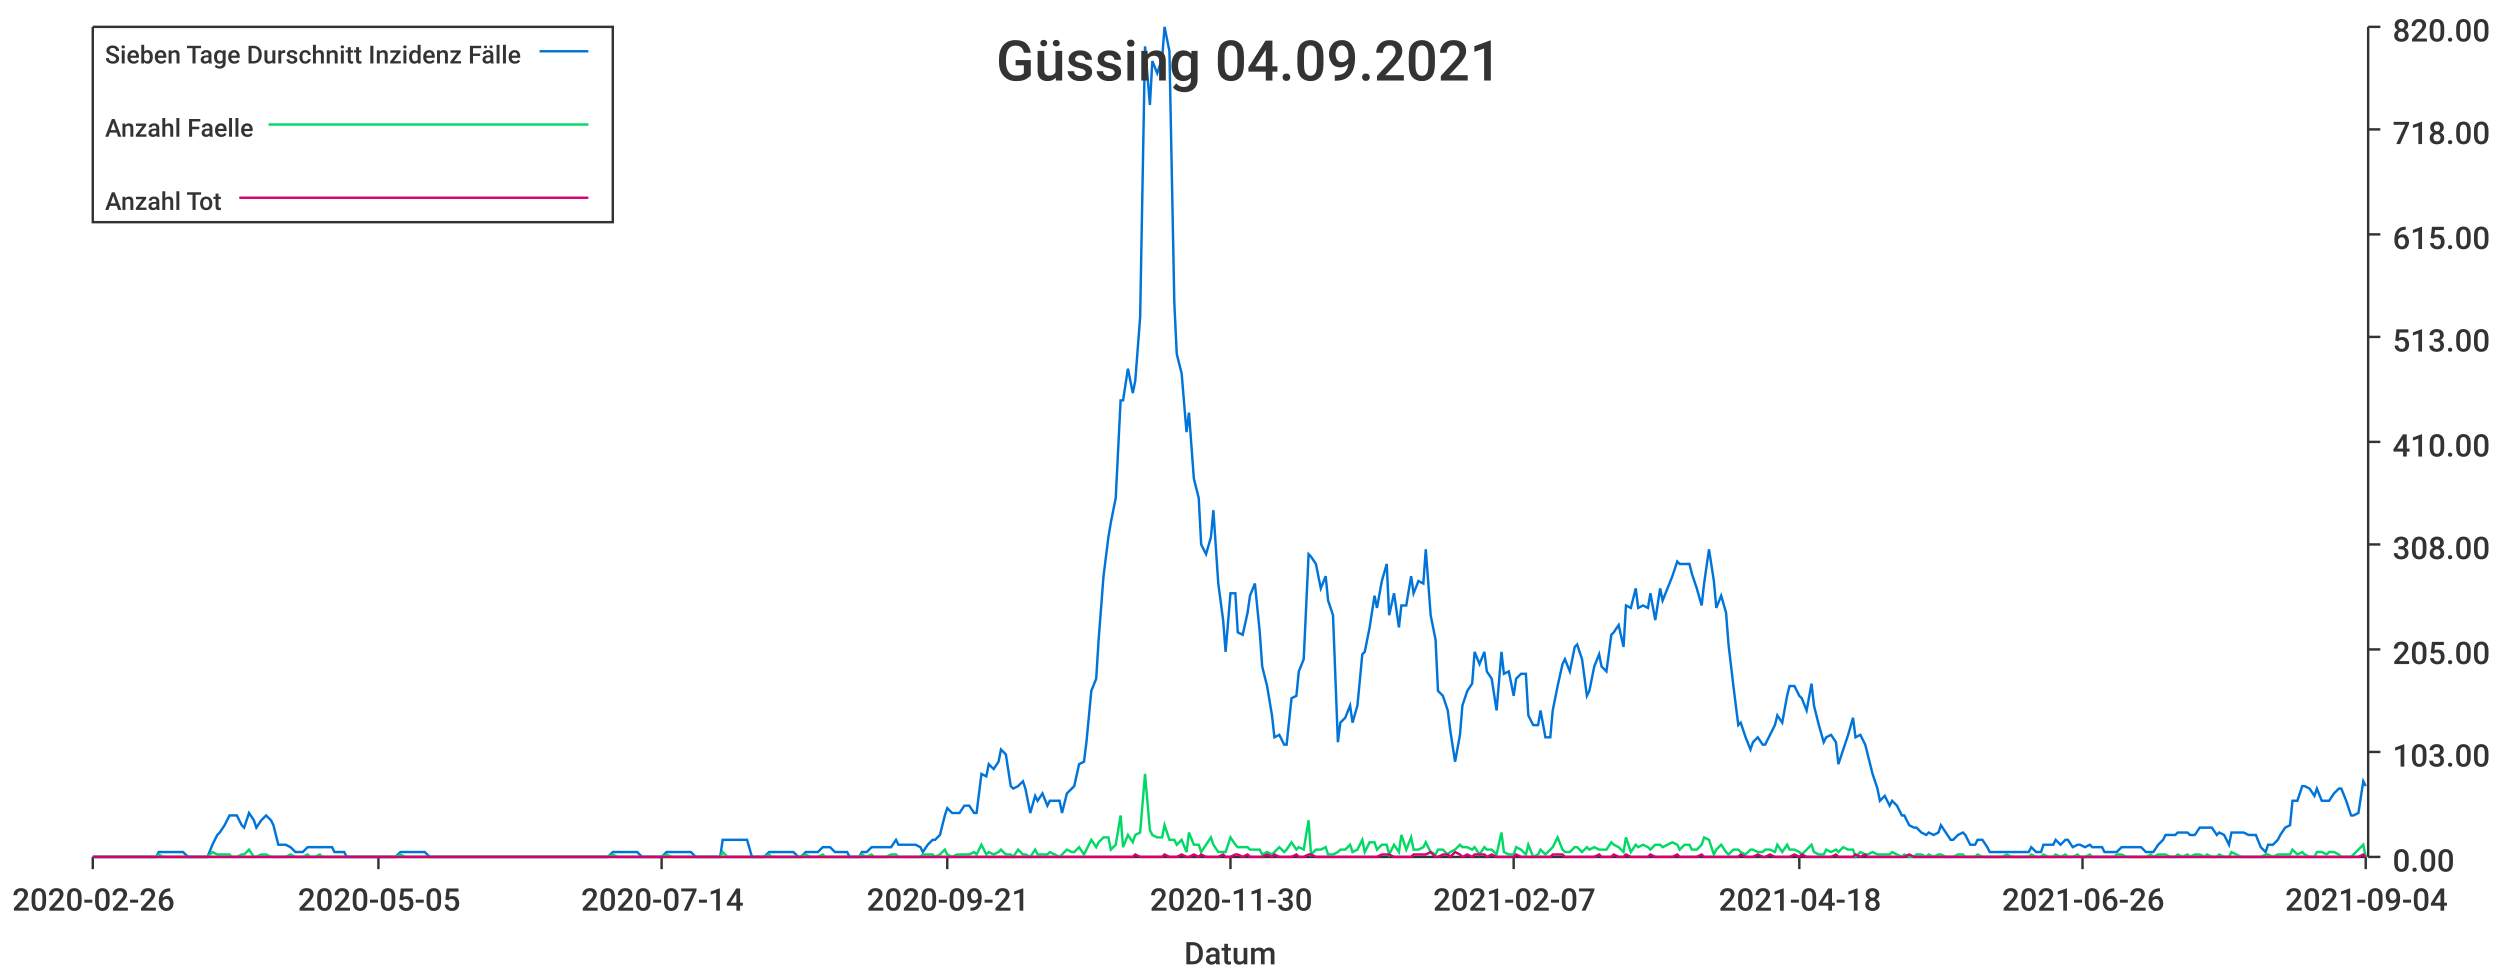
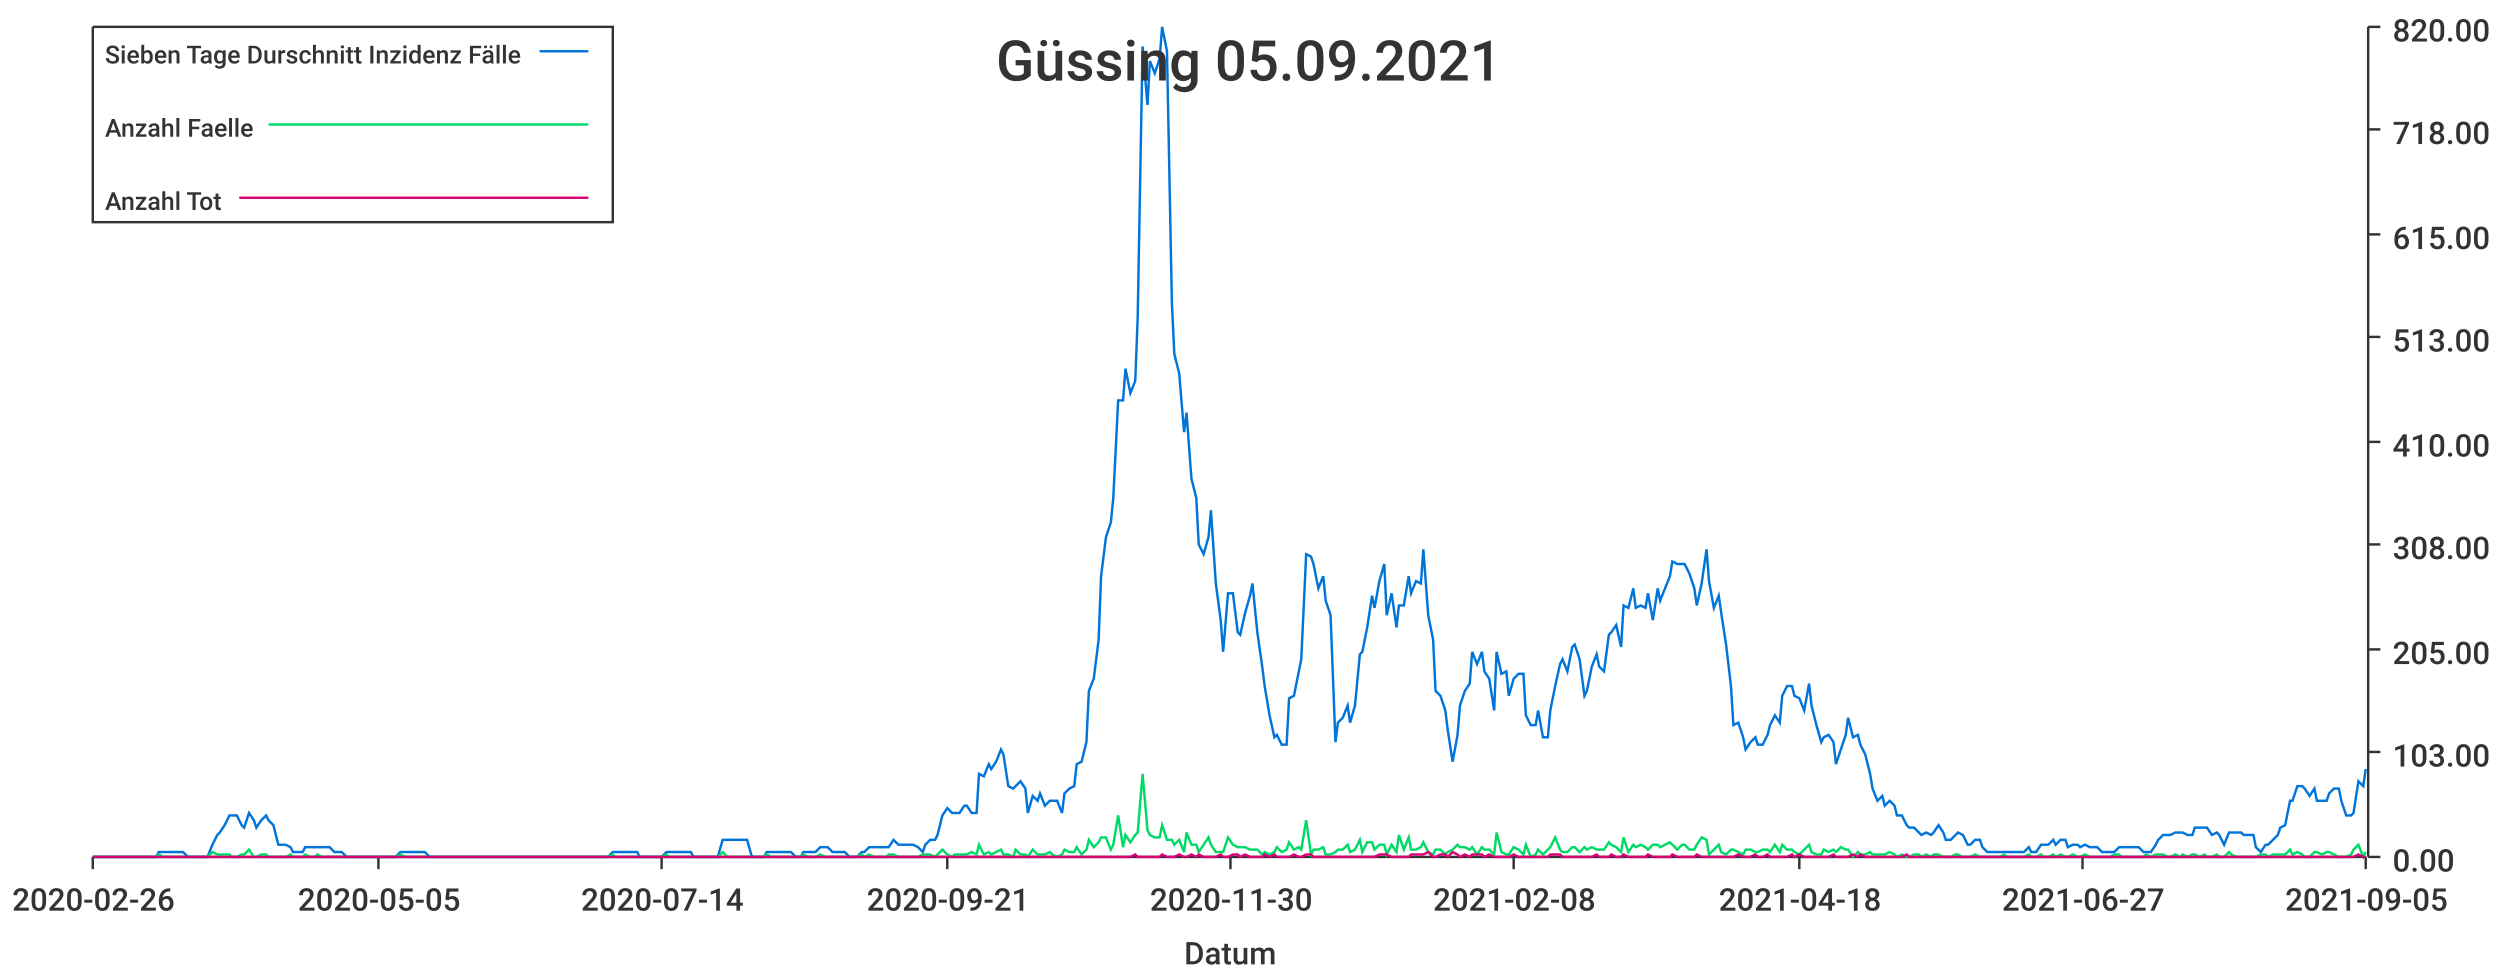
<svg xmlns="http://www.w3.org/2000/svg" width="1024" height="400">\n<path d="M 0 0 L 1024 0 L 1024 400 L 0 400 L 0 0" style="stroke-width:0;stroke:rgba(255,255,255,1.0);fill:rgba(255,255,255,1.0)" />
  <path d="M 38 11 L 969 11 L 969 351 L 38 351 L 38 11" style="stroke-width:0;stroke:rgba(255,255,255,1.0);fill:rgba(255,255,255,1.0)" />
  <path d="M 38 351 L 969 351" style="stroke-width:1;stroke:rgba(51,51,51,1.0);fill:none" />
  <path d="M 38 351 L 38 356" style="stroke-width:1;stroke:rgba(51,51,51,1.0);fill:none" />
  <text x="5" y="373" style="stroke-width:0;stroke:none;fill:rgba(51,51,51,1.0);font-size:12.8px;font-family:'Roboto Medium',sans-serif">2020-02-26</text>
  <path d="M 155 351 L 155 356" style="stroke-width:1;stroke:rgba(51,51,51,1.0);fill:none" />
  <text x="122" y="373" style="stroke-width:0;stroke:none;fill:rgba(51,51,51,1.0);font-size:12.8px;font-family:'Roboto Medium',sans-serif">2020-05-05</text>
  <path d="M 271 351 L 271 356" style="stroke-width:1;stroke:rgba(51,51,51,1.0);fill:none" />
  <text x="238" y="373" style="stroke-width:0;stroke:none;fill:rgba(51,51,51,1.0);font-size:12.8px;font-family:'Roboto Medium',sans-serif">2020-07-14</text>
  <path d="M 388 351 L 388 356" style="stroke-width:1;stroke:rgba(51,51,51,1.0);fill:none" />
  <text x="355" y="373" style="stroke-width:0;stroke:none;fill:rgba(51,51,51,1.0);font-size:12.8px;font-family:'Roboto Medium',sans-serif">2020-09-21</text>
  <path d="M 504 351 L 504 356" style="stroke-width:1;stroke:rgba(51,51,51,1.0);fill:none" />
  <text x="471" y="373" style="stroke-width:0;stroke:none;fill:rgba(51,51,51,1.0);font-size:12.8px;font-family:'Roboto Medium',sans-serif">2020-11-30</text>
  <path d="M 620 351 L 620 356" style="stroke-width:1;stroke:rgba(51,51,51,1.0);fill:none" />
-   <text x="587" y="373" style="stroke-width:0;stroke:none;fill:rgba(51,51,51,1.0);font-size:12.8px;font-family:'Roboto Medium',sans-serif">2021-02-07</text>
+   <text x="587" y="373" style="stroke-width:0;stroke:none;fill:rgba(51,51,51,1.0);font-size:12.8px;font-family:'Roboto Medium',sans-serif">2021-02-08</text>
  <path d="M 737 351 L 737 356" style="stroke-width:1;stroke:rgba(51,51,51,1.0);fill:none" />
  <text x="704" y="373" style="stroke-width:0;stroke:none;fill:rgba(51,51,51,1.0);font-size:12.8px;font-family:'Roboto Medium',sans-serif">2021-04-18</text>
  <path d="M 853 351 L 853 356" style="stroke-width:1;stroke:rgba(51,51,51,1.0);fill:none" />
-   <text x="820" y="373" style="stroke-width:0;stroke:none;fill:rgba(51,51,51,1.0);font-size:12.8px;font-family:'Roboto Medium',sans-serif">2021-06-26</text>
+   <text x="820" y="373" style="stroke-width:0;stroke:none;fill:rgba(51,51,51,1.0);font-size:12.8px;font-family:'Roboto Medium',sans-serif">2021-06-27</text>
  <path d="M 969 351 L 969 356" style="stroke-width:1;stroke:rgba(51,51,51,1.0);fill:none" />
-   <text x="936" y="373" style="stroke-width:0;stroke:none;fill:rgba(51,51,51,1.0);font-size:12.8px;font-family:'Roboto Medium',sans-serif">2021-09-04</text>
+   <text x="936" y="373" style="stroke-width:0;stroke:none;fill:rgba(51,51,51,1.0);font-size:12.8px;font-family:'Roboto Medium',sans-serif">2021-09-05</text>
  <text x="485" y="395" style="stroke-width:0;stroke:none;fill:rgba(51,51,51,1.0);font-size:12.8px;font-family:'Roboto Medium',sans-serif">Datum</text>
  <path d="M 970 351 L 970 11" style="stroke-width:1;stroke:rgba(51,51,51,1.0);fill:none" />
  <path d="M 970 351 L 975 351" style="stroke-width:1;stroke:rgba(51,51,51,1.0);fill:none" />
  <text x="980" y="357" style="stroke-width:0;stroke:none;fill:rgba(51,51,51,1.0);font-size:12.8px;font-family:'Roboto Medium',sans-serif">0.00</text>
  <path d="M 970 308 L 975 308" style="stroke-width:1;stroke:rgba(51,51,51,1.0);fill:none" />
  <text x="980" y="314" style="stroke-width:0;stroke:none;fill:rgba(51,51,51,1.0);font-size:12.8px;font-family:'Roboto Medium',sans-serif">103.00</text>
  <path d="M 970 266 L 975 266" style="stroke-width:1;stroke:rgba(51,51,51,1.0);fill:none" />
  <text x="980" y="272" style="stroke-width:0;stroke:none;fill:rgba(51,51,51,1.0);font-size:12.8px;font-family:'Roboto Medium',sans-serif">205.00</text>
  <path d="M 970 223 L 975 223" style="stroke-width:1;stroke:rgba(51,51,51,1.0);fill:none" />
  <text x="980" y="229" style="stroke-width:0;stroke:none;fill:rgba(51,51,51,1.0);font-size:12.8px;font-family:'Roboto Medium',sans-serif">308.00</text>
  <path d="M 970 181 L 975 181" style="stroke-width:1;stroke:rgba(51,51,51,1.0);fill:none" />
  <text x="980" y="187" style="stroke-width:0;stroke:none;fill:rgba(51,51,51,1.0);font-size:12.8px;font-family:'Roboto Medium',sans-serif">410.00</text>
  <path d="M 970 138 L 975 138" style="stroke-width:1;stroke:rgba(51,51,51,1.0);fill:none" />
  <text x="980" y="144" style="stroke-width:0;stroke:none;fill:rgba(51,51,51,1.0);font-size:12.8px;font-family:'Roboto Medium',sans-serif">513.00</text>
  <path d="M 970 96 L 975 96" style="stroke-width:1;stroke:rgba(51,51,51,1.0);fill:none" />
  <text x="980" y="102" style="stroke-width:0;stroke:none;fill:rgba(51,51,51,1.0);font-size:12.8px;font-family:'Roboto Medium',sans-serif">615.00</text>
  <path d="M 970 53 L 975 53" style="stroke-width:1;stroke:rgba(51,51,51,1.0);fill:none" />
  <text x="980" y="59" style="stroke-width:0;stroke:none;fill:rgba(51,51,51,1.0);font-size:12.8px;font-family:'Roboto Medium',sans-serif">718.00</text>
  <path d="M 970 11 L 975 11" style="stroke-width:1;stroke:rgba(51,51,51,1.0);fill:none" />
  <text x="980" y="17" style="stroke-width:0;stroke:none;fill:rgba(51,51,51,1.0);font-size:12.8px;font-family:'Roboto Medium',sans-serif">820.00</text>
-   <path d="M 38 351 L 40 351 L 42 351 L 44 351 L 45 351 L 47 351 L 49 351 L 50 351 L 52 351 L 54 351 L 55 351 L 57 351 L 59 351 L 60 351 L 62 351 L 64 351 L 65 349 L 67 349 L 69 349 L 70 349 L 72 349 L 74 349 L 75 349 L 77 351 L 79 351 L 80 351 L 82 351 L 84 351 L 85 351 L 87 346 L 89 342 L 90 341 L 92 338 L 94 334 L 95 334 L 97 334 L 99 338 L 100 339 L 102 333 L 104 336 L 105 339 L 107 336 L 109 334 L 111 336 L 112 338 L 114 346 L 116 346 L 117 346 L 119 347 L 121 349 L 122 349 L 124 349 L 126 347 L 127 347 L 129 347 L 131 347 L 132 347 L 134 347 L 136 347 L 137 349 L 139 349 L 141 349 L 142 351 L 144 351 L 146 351 L 147 351 L 149 351 L 151 351 L 152 351 L 154 351 L 156 351 L 157 351 L 159 351 L 161 351 L 162 351 L 164 349 L 166 349 L 167 349 L 169 349 L 171 349 L 172 349 L 174 349 L 176 351 L 177 351 L 179 351 L 181 351 L 183 351 L 184 351 L 186 351 L 188 351 L 189 351 L 191 351 L 193 351 L 194 351 L 196 351 L 198 351 L 199 351 L 201 351 L 203 351 L 204 351 L 206 351 L 208 351 L 209 351 L 211 351 L 213 351 L 214 351 L 216 351 L 218 351 L 219 351 L 221 351 L 223 351 L 224 351 L 226 351 L 228 351 L 229 351 L 231 351 L 233 351 L 234 351 L 236 351 L 238 351 L 239 351 L 241 351 L 243 351 L 244 351 L 246 351 L 248 351 L 249 351 L 251 349 L 253 349 L 255 349 L 256 349 L 258 349 L 260 349 L 261 349 L 263 351 L 265 351 L 266 351 L 268 351 L 270 351 L 271 351 L 273 349 L 275 349 L 276 349 L 278 349 L 280 349 L 281 349 L 283 349 L 285 351 L 286 351 L 288 351 L 290 351 L 291 351 L 293 351 L 295 351 L 296 344 L 298 344 L 300 344 L 301 344 L 303 344 L 305 344 L 306 344 L 308 351 L 310 351 L 311 351 L 313 351 L 315 349 L 316 349 L 318 349 L 320 349 L 321 349 L 323 349 L 325 349 L 327 351 L 328 351 L 330 349 L 332 349 L 333 349 L 335 349 L 337 347 L 338 347 L 340 347 L 342 349 L 343 349 L 345 349 L 347 349 L 348 351 L 350 351 L 352 351 L 353 349 L 355 349 L 357 347 L 358 347 L 360 347 L 362 347 L 363 347 L 365 347 L 367 344 L 368 346 L 370 346 L 372 346 L 373 346 L 375 346 L 377 347 L 378 349 L 380 346 L 382 344 L 383 344 L 385 342 L 387 334 L 388 331 L 390 333 L 392 333 L 393 333 L 395 330 L 397 330 L 399 333 L 400 333 L 402 317 L 404 318 L 405 313 L 407 315 L 409 312 L 410 307 L 412 309 L 414 322 L 415 323 L 417 322 L 419 320 L 420 323 L 422 333 L 424 326 L 425 328 L 427 325 L 429 330 L 430 328 L 432 328 L 434 328 L 435 333 L 437 325 L 439 323 L 440 322 L 442 313 L 444 312 L 445 304 L 447 283 L 449 278 L 450 262 L 452 236 L 454 220 L 455 214 L 457 204 L 459 164 L 460 164 L 462 151 L 464 161 L 465 156 L 467 130 L 469 19 L 471 43 L 472 25 L 474 30 L 476 24 L 477 11 L 479 21 L 481 124 L 482 145 L 484 153 L 486 177 L 487 169 L 489 196 L 491 204 L 492 223 L 494 227 L 496 220 L 497 209 L 499 239 L 501 254 L 502 267 L 504 243 L 506 243 L 507 259 L 509 260 L 511 251 L 512 244 L 514 239 L 516 259 L 517 273 L 519 281 L 521 293 L 522 302 L 524 301 L 526 305 L 527 305 L 529 286 L 531 285 L 532 275 L 534 270 L 536 227 L 537 228 L 539 231 L 541 241 L 543 236 L 544 246 L 546 252 L 548 304 L 549 296 L 551 294 L 553 289 L 554 296 L 556 289 L 558 268 L 559 267 L 561 257 L 563 244 L 564 249 L 566 238 L 568 231 L 569 252 L 571 243 L 573 257 L 574 248 L 576 248 L 578 236 L 579 243 L 581 238 L 583 239 L 584 225 L 586 252 L 588 262 L 589 283 L 591 285 L 593 291 L 594 299 L 596 312 L 598 301 L 599 289 L 601 283 L 603 280 L 604 267 L 606 272 L 608 267 L 609 275 L 611 278 L 613 291 L 615 267 L 616 276 L 618 275 L 620 285 L 621 278 L 623 276 L 625 276 L 626 293 L 628 297 L 630 297 L 631 291 L 633 302 L 635 302 L 636 291 L 638 281 L 640 272 L 641 270 L 643 275 L 645 265 L 646 264 L 648 270 L 650 285 L 651 283 L 653 273 L 655 268 L 656 273 L 658 275 L 660 260 L 661 259 L 663 256 L 665 265 L 666 248 L 668 249 L 670 241 L 671 249 L 673 248 L 675 249 L 676 243 L 678 254 L 680 241 L 681 246 L 683 241 L 685 236 L 687 230 L 688 231 L 690 231 L 692 231 L 693 235 L 695 241 L 697 248 L 698 239 L 700 225 L 702 238 L 703 249 L 705 244 L 707 251 L 708 264 L 710 281 L 712 297 L 713 296 L 715 302 L 717 307 L 718 304 L 720 302 L 722 305 L 723 305 L 725 301 L 727 297 L 728 293 L 730 296 L 732 285 L 733 281 L 735 281 L 737 285 L 738 286 L 740 291 L 742 280 L 743 289 L 745 297 L 747 304 L 748 302 L 750 301 L 752 304 L 753 313 L 755 307 L 757 301 L 759 294 L 760 302 L 762 301 L 764 305 L 765 309 L 767 317 L 769 323 L 770 328 L 772 326 L 774 330 L 775 328 L 777 330 L 779 334 L 780 334 L 782 338 L 784 339 L 785 339 L 787 341 L 789 342 L 790 341 L 792 342 L 794 341 L 795 338 L 797 341 L 799 344 L 800 344 L 802 342 L 804 341 L 805 342 L 807 346 L 809 346 L 810 344 L 812 344 L 814 347 L 815 349 L 817 349 L 819 349 L 820 349 L 822 349 L 824 349 L 825 349 L 827 349 L 829 349 L 831 349 L 832 347 L 834 349 L 836 349 L 837 346 L 839 346 L 841 346 L 842 344 L 844 346 L 846 344 L 847 344 L 849 347 L 851 346 L 852 346 L 854 347 L 856 346 L 857 347 L 859 347 L 861 347 L 862 349 L 864 349 L 866 349 L 867 349 L 869 347 L 871 347 L 872 347 L 874 347 L 876 347 L 877 347 L 879 349 L 881 349 L 882 349 L 884 346 L 886 344 L 887 342 L 889 342 L 891 342 L 892 341 L 894 341 L 896 341 L 897 342 L 899 342 L 901 339 L 903 339 L 904 339 L 906 339 L 908 342 L 909 341 L 911 342 L 913 346 L 914 341 L 916 341 L 918 341 L 919 341 L 921 342 L 923 342 L 924 342 L 926 347 L 928 349 L 929 346 L 931 346 L 933 344 L 934 342 L 936 339 L 938 338 L 939 328 L 941 328 L 943 322 L 944 322 L 946 323 L 948 326 L 949 323 L 951 328 L 953 328 L 954 328 L 956 325 L 958 323 L 959 323 L 961 328 L 963 334 L 964 334 L 966 333 L 968 320 L 969 322" style="stroke-width:1;stroke:rgba(0,116,217,1.0);fill:none" />
-   <path d="M 38 351 L 40 351 L 42 351 L 44 351 L 45 351 L 47 351 L 49 351 L 50 351 L 52 351 L 54 351 L 55 351 L 57 351 L 59 351 L 60 351 L 62 351 L 64 351 L 65 350 L 67 351 L 69 351 L 70 351 L 72 351 L 74 351 L 75 351 L 77 351 L 79 351 L 80 351 L 82 351 L 84 351 L 85 351 L 87 349 L 89 350 L 90 350 L 92 350 L 94 350 L 95 351 L 97 351 L 99 350 L 100 350 L 102 348 L 104 351 L 105 351 L 107 350 L 109 350 L 111 351 L 112 351 L 114 351 L 116 351 L 117 351 L 119 350 L 121 351 L 122 351 L 124 351 L 126 350 L 127 351 L 129 351 L 131 350 L 132 351 L 134 351 L 136 351 L 137 351 L 139 351 L 141 351 L 142 351 L 144 351 L 146 351 L 147 351 L 149 351 L 151 351 L 152 351 L 154 351 L 156 351 L 157 351 L 159 351 L 161 351 L 162 351 L 164 350 L 166 351 L 167 351 L 169 351 L 171 351 L 172 351 L 174 351 L 176 351 L 177 351 L 179 351 L 181 351 L 183 351 L 184 351 L 186 351 L 188 351 L 189 351 L 191 351 L 193 351 L 194 351 L 196 351 L 198 351 L 199 351 L 201 351 L 203 351 L 204 351 L 206 351 L 208 351 L 209 351 L 211 351 L 213 351 L 214 351 L 216 351 L 218 351 L 219 351 L 221 351 L 223 351 L 224 351 L 226 351 L 228 351 L 229 351 L 231 351 L 233 351 L 234 351 L 236 351 L 238 351 L 239 351 L 241 351 L 243 351 L 244 351 L 246 351 L 248 351 L 249 351 L 251 350 L 253 351 L 255 351 L 256 351 L 258 351 L 260 351 L 261 351 L 263 351 L 265 351 L 266 351 L 268 351 L 270 351 L 271 351 L 273 350 L 275 351 L 276 351 L 278 351 L 280 351 L 281 351 L 283 351 L 285 351 L 286 351 L 288 351 L 290 351 L 291 351 L 293 351 L 295 351 L 296 349 L 298 351 L 300 351 L 301 351 L 303 351 L 305 351 L 306 351 L 308 351 L 310 351 L 311 351 L 313 351 L 315 350 L 316 351 L 318 351 L 320 351 L 321 351 L 323 351 L 325 351 L 327 351 L 328 351 L 330 350 L 332 351 L 333 351 L 335 351 L 337 350 L 338 351 L 340 351 L 342 351 L 343 351 L 345 351 L 347 351 L 348 351 L 350 351 L 352 351 L 353 350 L 355 351 L 357 350 L 358 351 L 360 351 L 362 351 L 363 351 L 365 350 L 367 350 L 368 351 L 370 351 L 372 351 L 373 351 L 375 351 L 377 351 L 378 350 L 380 350 L 382 350 L 383 351 L 385 350 L 387 348 L 388 350 L 390 351 L 392 350 L 393 350 L 395 350 L 397 350 L 399 349 L 400 350 L 402 346 L 404 350 L 405 349 L 407 350 L 409 349 L 410 348 L 412 350 L 414 350 L 415 351 L 417 348 L 419 350 L 420 350 L 422 351 L 424 348 L 425 350 L 427 350 L 429 350 L 430 349 L 432 350 L 434 351 L 435 350 L 437 348 L 439 349 L 440 349 L 442 347 L 444 350 L 445 348 L 447 344 L 449 347 L 450 345 L 452 343 L 454 343 L 455 348 L 457 346 L 459 334 L 460 347 L 462 342 L 464 345 L 465 342 L 467 341 L 469 317 L 471 340 L 472 342 L 474 343 L 476 343 L 477 338 L 479 344 L 481 344 L 482 346 L 484 344 L 486 349 L 487 341 L 489 346 L 491 346 L 492 349 L 494 346 L 496 343 L 497 346 L 499 349 L 501 349 L 502 349 L 504 343 L 506 346 L 507 347 L 509 347 L 511 347 L 512 348 L 514 348 L 516 348 L 517 350 L 519 349 L 521 350 L 522 349 L 524 347 L 526 349 L 527 348 L 529 345 L 531 348 L 532 347 L 534 348 L 536 336 L 537 350 L 539 348 L 541 348 L 543 347 L 544 350 L 546 350 L 548 349 L 549 348 L 551 348 L 553 346 L 554 349 L 556 348 L 558 344 L 559 349 L 561 345 L 563 345 L 564 348 L 566 346 L 568 346 L 569 350 L 571 346 L 573 349 L 574 342 L 576 348 L 578 343 L 579 348 L 581 348 L 583 347 L 584 345 L 586 349 L 588 350 L 589 348 L 591 348 L 593 350 L 594 349 L 596 348 L 598 346 L 599 347 L 601 347 L 603 348 L 604 347 L 606 350 L 608 347 L 609 348 L 611 348 L 613 350 L 615 341 L 616 349 L 618 350 L 620 350 L 621 347 L 623 348 L 625 350 L 626 346 L 628 351 L 630 350 L 631 348 L 633 350 L 635 348 L 636 347 L 638 343 L 640 348 L 641 349 L 643 349 L 645 347 L 646 347 L 648 349 L 650 347 L 651 348 L 653 347 L 655 348 L 656 348 L 658 348 L 660 345 L 661 346 L 663 347 L 665 349 L 666 343 L 668 349 L 670 346 L 671 347 L 673 346 L 675 347 L 676 348 L 678 346 L 680 346 L 681 347 L 683 346 L 685 345 L 687 346 L 688 348 L 690 346 L 692 346 L 693 348 L 695 348 L 697 346 L 698 343 L 700 344 L 702 350 L 703 348 L 705 346 L 707 349 L 708 350 L 710 348 L 712 348 L 713 349 L 715 350 L 717 348 L 718 348 L 720 349 L 722 349 L 723 348 L 725 348 L 727 349 L 728 346 L 730 349 L 732 346 L 733 348 L 735 348 L 737 349 L 738 350 L 740 348 L 742 346 L 743 349 L 745 350 L 747 350 L 748 348 L 750 349 L 752 348 L 753 349 L 755 347 L 757 348 L 759 348 L 760 351 L 762 349 L 764 350 L 765 350 L 767 349 L 769 350 L 770 350 L 772 350 L 774 350 L 775 349 L 777 350 L 779 351 L 780 350 L 782 351 L 784 351 L 785 350 L 787 350 L 789 351 L 790 350 L 792 351 L 794 350 L 795 350 L 797 351 L 799 351 L 800 351 L 802 350 L 804 350 L 805 351 L 807 351 L 809 351 L 810 350 L 812 351 L 814 351 L 815 351 L 817 351 L 819 351 L 820 351 L 822 350 L 824 351 L 825 351 L 827 351 L 829 351 L 831 351 L 832 350 L 834 351 L 836 351 L 837 350 L 839 351 L 841 351 L 842 350 L 844 351 L 846 350 L 847 351 L 849 351 L 851 350 L 852 351 L 854 351 L 856 350 L 857 351 L 859 351 L 861 351 L 862 351 L 864 351 L 866 351 L 867 350 L 869 350 L 871 351 L 872 351 L 874 351 L 876 351 L 877 351 L 879 351 L 881 350 L 882 351 L 884 350 L 886 350 L 887 350 L 889 351 L 891 351 L 892 350 L 894 351 L 896 350 L 897 351 L 899 350 L 901 350 L 903 351 L 904 350 L 906 351 L 908 351 L 909 350 L 911 351 L 913 351 L 914 349 L 916 350 L 918 351 L 919 351 L 921 351 L 923 351 L 924 351 L 926 351 L 928 350 L 929 350 L 931 351 L 933 350 L 934 350 L 936 350 L 938 350 L 939 348 L 941 350 L 943 349 L 944 350 L 946 351 L 948 351 L 949 349 L 951 349 L 953 350 L 954 349 L 956 349 L 958 350 L 959 351 L 961 351 L 963 351 L 964 350 L 966 348 L 968 346 L 969 351" style="stroke-width:1;stroke:rgba(0,217,101,1.0);fill:none" />
-   <path d="M 38 351 L 40 351 L 42 351 L 44 351 L 45 351 L 47 351 L 49 351 L 50 351 L 52 351 L 54 351 L 55 351 L 57 351 L 59 351 L 60 351 L 62 351 L 64 351 L 65 351 L 67 351 L 69 351 L 70 351 L 72 351 L 74 351 L 75 351 L 77 351 L 79 351 L 80 351 L 82 351 L 84 351 L 85 351 L 87 351 L 89 351 L 90 351 L 92 351 L 94 351 L 95 351 L 97 351 L 99 351 L 100 351 L 102 351 L 104 351 L 105 351 L 107 351 L 109 351 L 111 351 L 112 351 L 114 351 L 116 351 L 117 351 L 119 351 L 121 351 L 122 351 L 124 351 L 126 351 L 127 351 L 129 351 L 131 351 L 132 351 L 134 351 L 136 351 L 137 351 L 139 351 L 141 351 L 142 351 L 144 351 L 146 351 L 147 351 L 149 351 L 151 351 L 152 351 L 154 351 L 156 351 L 157 351 L 159 351 L 161 351 L 162 351 L 164 351 L 166 351 L 167 351 L 169 351 L 171 351 L 172 351 L 174 351 L 176 351 L 177 351 L 179 351 L 181 351 L 183 351 L 184 351 L 186 351 L 188 351 L 189 351 L 191 351 L 193 351 L 194 351 L 196 351 L 198 351 L 199 351 L 201 351 L 203 351 L 204 351 L 206 351 L 208 351 L 209 351 L 211 351 L 213 351 L 214 351 L 216 351 L 218 351 L 219 351 L 221 351 L 223 351 L 224 351 L 226 351 L 228 351 L 229 351 L 231 351 L 233 351 L 234 351 L 236 351 L 238 351 L 239 351 L 241 351 L 243 351 L 244 351 L 246 351 L 248 351 L 249 351 L 251 351 L 253 351 L 255 351 L 256 351 L 258 351 L 260 351 L 261 351 L 263 351 L 265 351 L 266 351 L 268 351 L 270 351 L 271 351 L 273 351 L 275 351 L 276 351 L 278 351 L 280 351 L 281 351 L 283 351 L 285 351 L 286 351 L 288 351 L 290 351 L 291 351 L 293 351 L 295 351 L 296 351 L 298 351 L 300 351 L 301 351 L 303 351 L 305 351 L 306 351 L 308 351 L 310 351 L 311 351 L 313 351 L 315 351 L 316 351 L 318 351 L 320 351 L 321 351 L 323 351 L 325 351 L 327 351 L 328 351 L 330 351 L 332 351 L 333 351 L 335 351 L 337 351 L 338 351 L 340 351 L 342 351 L 343 351 L 345 351 L 347 351 L 348 351 L 350 351 L 352 351 L 353 351 L 355 351 L 357 351 L 358 351 L 360 351 L 362 351 L 363 351 L 365 351 L 367 351 L 368 351 L 370 351 L 372 351 L 373 351 L 375 351 L 377 351 L 378 351 L 380 351 L 382 351 L 383 351 L 385 351 L 387 351 L 388 351 L 390 351 L 392 351 L 393 351 L 395 351 L 397 351 L 399 351 L 400 351 L 402 351 L 404 351 L 405 351 L 407 351 L 409 351 L 410 351 L 412 351 L 414 351 L 415 351 L 417 351 L 419 351 L 420 351 L 422 351 L 424 351 L 425 351 L 427 351 L 429 351 L 430 351 L 432 351 L 434 351 L 435 351 L 437 351 L 439 351 L 440 351 L 442 351 L 444 351 L 445 351 L 447 351 L 449 351 L 450 351 L 452 351 L 454 351 L 455 351 L 457 351 L 459 351 L 460 351 L 462 351 L 464 351 L 465 350 L 467 351 L 469 351 L 471 351 L 472 351 L 474 351 L 476 351 L 477 350 L 479 351 L 481 351 L 482 351 L 484 350 L 486 351 L 487 351 L 489 350 L 491 351 L 492 350 L 494 351 L 496 351 L 497 351 L 499 351 L 501 350 L 502 351 L 504 351 L 506 350 L 507 350 L 509 351 L 511 350 L 512 351 L 514 351 L 516 351 L 517 351 L 519 350 L 521 351 L 522 350 L 524 351 L 526 351 L 527 351 L 529 351 L 531 350 L 532 351 L 534 351 L 536 350 L 537 350 L 539 351 L 541 351 L 543 351 L 544 351 L 546 351 L 548 351 L 549 351 L 551 351 L 553 351 L 554 351 L 556 351 L 558 351 L 559 351 L 561 351 L 563 351 L 564 351 L 566 350 L 568 350 L 569 350 L 571 351 L 573 351 L 574 351 L 576 351 L 578 351 L 579 350 L 581 350 L 583 350 L 584 350 L 586 349 L 588 351 L 589 351 L 591 350 L 593 350 L 594 351 L 596 349 L 598 350 L 599 351 L 601 350 L 603 351 L 604 350 L 606 350 L 608 350 L 609 351 L 611 350 L 613 351 L 615 351 L 616 351 L 618 351 L 620 351 L 621 350 L 623 351 L 625 351 L 626 351 L 628 351 L 630 351 L 631 351 L 633 351 L 635 351 L 636 350 L 638 350 L 640 350 L 641 351 L 643 351 L 645 351 L 646 351 L 648 351 L 650 351 L 651 351 L 653 351 L 655 350 L 656 351 L 658 351 L 660 351 L 661 350 L 663 351 L 665 351 L 666 350 L 668 351 L 670 351 L 671 351 L 673 351 L 675 351 L 676 350 L 678 351 L 680 351 L 681 351 L 683 351 L 685 351 L 687 350 L 688 351 L 690 351 L 692 351 L 693 351 L 695 351 L 697 350 L 698 351 L 700 351 L 702 351 L 703 351 L 705 351 L 707 351 L 708 351 L 710 351 L 712 351 L 713 350 L 715 351 L 717 351 L 718 351 L 720 350 L 722 351 L 723 351 L 725 350 L 727 351 L 728 351 L 730 351 L 732 351 L 733 351 L 735 350 L 737 351 L 738 350 L 740 351 L 742 351 L 743 351 L 745 351 L 747 351 L 748 351 L 750 351 L 752 350 L 753 351 L 755 351 L 757 351 L 759 351 L 760 350 L 762 351 L 764 350 L 765 351 L 767 351 L 769 351 L 770 351 L 772 351 L 774 351 L 775 351 L 777 351 L 779 351 L 780 351 L 782 350 L 784 351 L 785 351 L 787 351 L 789 351 L 790 351 L 792 351 L 794 351 L 795 351 L 797 351 L 799 351 L 800 351 L 802 351 L 804 351 L 805 351 L 807 351 L 809 351 L 810 351 L 812 351 L 814 351 L 815 351 L 817 351 L 819 351 L 820 351 L 822 351 L 824 351 L 825 351 L 827 351 L 829 351 L 831 351 L 832 351 L 834 351 L 836 351 L 837 351 L 839 351 L 841 351 L 842 351 L 844 351 L 846 351 L 847 351 L 849 351 L 851 351 L 852 351 L 854 351 L 856 351 L 857 351 L 859 351 L 861 351 L 862 351 L 864 351 L 866 351 L 867 351 L 869 351 L 871 351 L 872 351 L 874 351 L 876 351 L 877 351 L 879 351 L 881 351 L 882 351 L 884 351 L 886 351 L 887 351 L 889 351 L 891 351 L 892 351 L 894 351 L 896 351 L 897 351 L 899 351 L 901 351 L 903 351 L 904 351 L 906 351 L 908 351 L 909 351 L 911 351 L 913 351 L 914 351 L 916 351 L 918 351 L 919 351 L 921 351 L 923 351 L 924 351 L 926 351 L 928 351 L 929 351 L 931 351 L 933 351 L 934 351 L 936 351 L 938 351 L 939 351 L 941 351 L 943 351 L 944 351 L 946 351 L 948 351 L 949 351 L 951 351 L 953 351 L 954 351 L 956 351 L 958 351 L 959 351 L 961 351 L 963 351 L 964 351 L 966 351 L 968 350 L 969 351" style="stroke-width:1;stroke:rgba(217,0,116,1.0);fill:none" />
-   <text x="408" y="33" style="stroke-width:0;stroke:none;fill:rgba(51,51,51,1.0);font-size:23.0px;font-family:'Roboto Medium',sans-serif">Güssing 04.09.2021</text>
+   <path d="M 38 351 L 40 351 L 42 351 L 44 351 L 45 351 L 47 351 L 49 351 L 50 351 L 52 351 L 54 351 L 55 351 L 57 351 L 59 351 L 60 351 L 62 351 L 64 351 L 65 349 L 67 349 L 69 349 L 70 349 L 72 349 L 74 349 L 75 349 L 77 351 L 79 351 L 80 351 L 82 351 L 84 351 L 85 351 L 87 346 L 89 342 L 90 341 L 92 338 L 94 334 L 95 334 L 97 334 L 99 338 L 100 339 L 102 333 L 104 336 L 105 339 L 107 336 L 109 334 L 110 336 L 112 338 L 114 346 L 115 346 L 117 346 L 119 347 L 120 349 L 122 349 L 124 349 L 125 347 L 127 347 L 129 347 L 130 347 L 132 347 L 134 347 L 135 347 L 137 349 L 139 349 L 140 349 L 142 351 L 144 351 L 145 351 L 147 351 L 149 351 L 150 351 L 152 351 L 154 351 L 156 351 L 157 351 L 159 351 L 161 351 L 162 351 L 164 349 L 166 349 L 167 349 L 169 349 L 171 349 L 172 349 L 174 349 L 176 351 L 177 351 L 179 351 L 181 351 L 182 351 L 184 351 L 186 351 L 187 351 L 189 351 L 191 351 L 192 351 L 194 351 L 196 351 L 197 351 L 199 351 L 201 351 L 202 351 L 204 351 L 206 351 L 207 351 L 209 351 L 211 351 L 212 351 L 214 351 L 216 351 L 217 351 L 219 351 L 221 351 L 222 351 L 224 351 L 226 351 L 227 351 L 229 351 L 231 351 L 232 351 L 234 351 L 236 351 L 237 351 L 239 351 L 241 351 L 242 351 L 244 351 L 246 351 L 247 351 L 249 351 L 251 349 L 252 349 L 254 349 L 256 349 L 257 349 L 259 349 L 261 349 L 262 351 L 264 351 L 266 351 L 267 351 L 269 351 L 271 351 L 273 349 L 274 349 L 276 349 L 278 349 L 279 349 L 281 349 L 283 349 L 284 351 L 286 351 L 288 351 L 289 351 L 291 351 L 293 351 L 294 351 L 296 344 L 298 344 L 299 344 L 301 344 L 303 344 L 304 344 L 306 344 L 308 351 L 309 351 L 311 351 L 313 351 L 314 349 L 316 349 L 318 349 L 319 349 L 321 349 L 323 349 L 324 349 L 326 351 L 328 351 L 329 349 L 331 349 L 333 349 L 334 349 L 336 347 L 338 347 L 339 347 L 341 349 L 343 349 L 344 349 L 346 349 L 348 351 L 349 351 L 351 351 L 353 349 L 354 349 L 356 347 L 358 347 L 359 347 L 361 347 L 363 347 L 364 347 L 366 344 L 368 346 L 369 346 L 371 346 L 373 346 L 374 346 L 376 347 L 378 349 L 379 346 L 381 344 L 383 344 L 384 342 L 386 334 L 388 331 L 390 333 L 391 333 L 393 333 L 395 330 L 396 330 L 398 333 L 400 333 L 401 317 L 403 318 L 405 313 L 406 315 L 408 312 L 410 307 L 411 309 L 413 322 L 415 323 L 416 322 L 418 320 L 420 323 L 421 333 L 423 326 L 425 328 L 426 325 L 428 330 L 430 328 L 431 328 L 433 328 L 435 333 L 436 325 L 438 323 L 440 322 L 441 313 L 443 312 L 445 304 L 446 283 L 448 278 L 450 262 L 451 236 L 453 220 L 455 214 L 456 204 L 458 164 L 460 164 L 461 151 L 463 161 L 465 156 L 466 130 L 468 19 L 470 43 L 471 25 L 473 30 L 475 24 L 476 11 L 478 21 L 480 124 L 481 145 L 483 153 L 485 177 L 486 169 L 488 196 L 490 204 L 491 223 L 493 227 L 495 220 L 496 209 L 498 239 L 500 254 L 501 267 L 503 243 L 505 243 L 507 259 L 508 260 L 510 251 L 512 244 L 513 239 L 515 259 L 517 273 L 518 281 L 520 293 L 522 302 L 523 301 L 525 305 L 527 305 L 528 286 L 530 285 L 532 275 L 533 270 L 535 227 L 537 228 L 538 231 L 540 241 L 542 236 L 543 246 L 545 252 L 547 304 L 548 296 L 550 294 L 552 289 L 553 296 L 555 289 L 557 268 L 558 267 L 560 257 L 562 244 L 563 249 L 565 238 L 567 231 L 568 252 L 570 243 L 572 257 L 573 248 L 575 248 L 577 236 L 578 243 L 580 238 L 582 239 L 583 225 L 585 252 L 587 262 L 588 283 L 590 285 L 592 291 L 593 299 L 595 312 L 597 301 L 598 289 L 600 283 L 602 280 L 603 267 L 605 272 L 607 267 L 608 275 L 610 278 L 612 291 L 613 267 L 615 276 L 617 275 L 618 285 L 620 278 L 622 276 L 624 276 L 625 293 L 627 297 L 629 297 L 630 291 L 632 302 L 634 302 L 635 291 L 637 281 L 639 272 L 640 270 L 642 275 L 644 265 L 645 264 L 647 270 L 649 285 L 650 283 L 652 273 L 654 268 L 655 273 L 657 275 L 659 260 L 660 259 L 662 256 L 664 265 L 665 248 L 667 249 L 669 241 L 670 249 L 672 248 L 674 249 L 675 243 L 677 254 L 679 241 L 680 246 L 682 241 L 684 236 L 685 230 L 687 231 L 689 231 L 690 231 L 692 235 L 694 241 L 695 248 L 697 239 L 699 225 L 700 238 L 702 249 L 704 244 L 705 251 L 707 264 L 709 281 L 710 297 L 712 296 L 714 302 L 715 307 L 717 304 L 719 302 L 720 305 L 722 305 L 724 301 L 725 297 L 727 293 L 729 296 L 730 285 L 732 281 L 734 281 L 735 285 L 737 286 L 739 291 L 741 280 L 742 289 L 744 297 L 746 304 L 747 302 L 749 301 L 751 304 L 752 313 L 754 307 L 756 301 L 757 294 L 759 302 L 761 301 L 762 305 L 764 309 L 766 317 L 767 323 L 769 328 L 771 326 L 772 330 L 774 328 L 776 330 L 777 334 L 779 334 L 781 338 L 782 339 L 784 339 L 786 341 L 787 342 L 789 341 L 791 342 L 792 341 L 794 338 L 796 341 L 797 344 L 799 344 L 801 342 L 802 341 L 804 342 L 806 346 L 807 346 L 809 344 L 811 344 L 812 347 L 814 349 L 816 349 L 817 349 L 819 349 L 821 349 L 822 349 L 824 349 L 826 349 L 827 349 L 829 349 L 831 347 L 832 349 L 834 349 L 836 346 L 837 346 L 839 346 L 841 344 L 842 346 L 844 344 L 846 344 L 847 347 L 849 346 L 851 346 L 852 347 L 854 346 L 856 347 L 858 347 L 859 347 L 861 349 L 863 349 L 864 349 L 866 349 L 868 347 L 869 347 L 871 347 L 873 347 L 874 347 L 876 347 L 878 349 L 879 349 L 881 349 L 883 346 L 884 344 L 886 342 L 888 342 L 889 342 L 891 341 L 893 341 L 894 341 L 896 342 L 898 342 L 899 339 L 901 339 L 903 339 L 904 339 L 906 342 L 908 341 L 909 342 L 911 346 L 913 341 L 914 341 L 916 341 L 918 341 L 919 342 L 921 342 L 923 342 L 924 347 L 926 349 L 928 346 L 929 346 L 931 344 L 933 342 L 934 339 L 936 338 L 938 328 L 939 328 L 941 322 L 943 322 L 944 323 L 946 326 L 948 323 L 949 328 L 951 328 L 953 328 L 954 325 L 956 323 L 958 323 L 959 328 L 961 334 L 963 334 L 964 333 L 966 320 L 968 322 L 969 315" style="stroke-width:1;stroke:rgba(0,116,217,1.0);fill:none" />
+   <path d="M 38 351 L 40 351 L 42 351 L 44 351 L 45 351 L 47 351 L 49 351 L 50 351 L 52 351 L 54 351 L 55 351 L 57 351 L 59 351 L 60 351 L 62 351 L 64 351 L 65 350 L 67 351 L 69 351 L 70 351 L 72 351 L 74 351 L 75 351 L 77 351 L 79 351 L 80 351 L 82 351 L 84 351 L 85 351 L 87 349 L 89 350 L 90 350 L 92 350 L 94 350 L 95 351 L 97 351 L 99 350 L 100 350 L 102 348 L 104 351 L 105 351 L 107 350 L 109 350 L 110 351 L 112 351 L 114 351 L 115 351 L 117 351 L 119 350 L 120 351 L 122 351 L 124 351 L 125 350 L 127 351 L 129 351 L 130 350 L 132 351 L 134 351 L 135 351 L 137 351 L 139 351 L 140 351 L 142 351 L 144 351 L 145 351 L 147 351 L 149 351 L 150 351 L 152 351 L 154 351 L 156 351 L 157 351 L 159 351 L 161 351 L 162 351 L 164 350 L 166 351 L 167 351 L 169 351 L 171 351 L 172 351 L 174 351 L 176 351 L 177 351 L 179 351 L 181 351 L 182 351 L 184 351 L 186 351 L 187 351 L 189 351 L 191 351 L 192 351 L 194 351 L 196 351 L 197 351 L 199 351 L 201 351 L 202 351 L 204 351 L 206 351 L 207 351 L 209 351 L 211 351 L 212 351 L 214 351 L 216 351 L 217 351 L 219 351 L 221 351 L 222 351 L 224 351 L 226 351 L 227 351 L 229 351 L 231 351 L 232 351 L 234 351 L 236 351 L 237 351 L 239 351 L 241 351 L 242 351 L 244 351 L 246 351 L 247 351 L 249 351 L 251 350 L 252 351 L 254 351 L 256 351 L 257 351 L 259 351 L 261 351 L 262 351 L 264 351 L 266 351 L 267 351 L 269 351 L 271 351 L 273 350 L 274 351 L 276 351 L 278 351 L 279 351 L 281 351 L 283 351 L 284 351 L 286 351 L 288 351 L 289 351 L 291 351 L 293 351 L 294 351 L 296 349 L 298 351 L 299 351 L 301 351 L 303 351 L 304 351 L 306 351 L 308 351 L 309 351 L 311 351 L 313 351 L 314 350 L 316 351 L 318 351 L 319 351 L 321 351 L 323 351 L 324 351 L 326 351 L 328 351 L 329 350 L 331 351 L 333 351 L 334 351 L 336 350 L 338 351 L 339 351 L 341 351 L 343 351 L 344 351 L 346 351 L 348 351 L 349 351 L 351 351 L 353 350 L 354 351 L 356 350 L 358 351 L 359 351 L 361 351 L 363 351 L 364 350 L 366 350 L 368 351 L 369 351 L 371 351 L 373 351 L 374 351 L 376 351 L 378 350 L 379 350 L 381 350 L 383 351 L 384 350 L 386 348 L 388 350 L 390 351 L 391 350 L 393 350 L 395 350 L 396 350 L 398 349 L 400 350 L 401 346 L 403 350 L 405 349 L 406 350 L 408 349 L 410 348 L 411 350 L 413 350 L 415 351 L 416 348 L 418 350 L 420 350 L 421 351 L 423 348 L 425 350 L 426 350 L 428 350 L 430 349 L 431 350 L 433 351 L 435 350 L 436 348 L 438 349 L 440 349 L 441 347 L 443 350 L 445 348 L 446 344 L 448 347 L 450 345 L 451 343 L 453 343 L 455 348 L 456 346 L 458 334 L 460 347 L 461 342 L 463 345 L 465 342 L 466 341 L 468 317 L 470 340 L 471 342 L 473 343 L 475 343 L 476 338 L 478 344 L 480 344 L 481 346 L 483 344 L 485 349 L 486 341 L 488 346 L 490 346 L 491 349 L 493 346 L 495 343 L 496 346 L 498 349 L 500 349 L 501 349 L 503 343 L 505 346 L 507 347 L 508 347 L 510 347 L 512 348 L 513 348 L 515 348 L 517 350 L 518 349 L 520 350 L 522 349 L 523 347 L 525 349 L 527 348 L 528 345 L 530 348 L 532 347 L 533 348 L 535 336 L 537 350 L 538 348 L 540 348 L 542 347 L 543 350 L 545 350 L 547 349 L 548 348 L 550 348 L 552 346 L 553 349 L 555 348 L 557 344 L 558 349 L 560 345 L 562 345 L 563 348 L 565 346 L 567 346 L 568 350 L 570 346 L 572 349 L 573 342 L 575 348 L 577 343 L 578 348 L 580 348 L 582 347 L 583 345 L 585 349 L 587 350 L 588 348 L 590 348 L 592 350 L 593 349 L 595 348 L 597 346 L 598 347 L 600 347 L 602 348 L 603 347 L 605 350 L 607 347 L 608 348 L 610 348 L 612 350 L 613 341 L 615 349 L 617 350 L 618 350 L 620 347 L 622 348 L 624 350 L 625 346 L 627 351 L 629 350 L 630 348 L 632 350 L 634 348 L 635 347 L 637 343 L 639 348 L 640 349 L 642 349 L 644 347 L 645 347 L 647 349 L 649 347 L 650 348 L 652 347 L 654 348 L 655 348 L 657 348 L 659 345 L 660 346 L 662 347 L 664 349 L 665 343 L 667 349 L 669 346 L 670 347 L 672 346 L 674 347 L 675 348 L 677 346 L 679 346 L 680 347 L 682 346 L 684 345 L 685 346 L 687 348 L 689 346 L 690 346 L 692 348 L 694 348 L 695 346 L 697 343 L 699 344 L 700 350 L 702 348 L 704 346 L 705 349 L 707 350 L 709 348 L 710 348 L 712 349 L 714 350 L 715 348 L 717 348 L 719 349 L 720 349 L 722 348 L 724 348 L 725 349 L 727 346 L 729 349 L 730 346 L 732 348 L 734 348 L 735 349 L 737 350 L 739 348 L 741 346 L 742 349 L 744 350 L 746 350 L 747 348 L 749 349 L 751 348 L 752 349 L 754 347 L 756 348 L 757 348 L 759 351 L 761 349 L 762 350 L 764 350 L 766 349 L 767 350 L 769 350 L 771 350 L 772 350 L 774 349 L 776 350 L 777 351 L 779 350 L 781 351 L 782 351 L 784 350 L 786 350 L 787 351 L 789 350 L 791 351 L 792 350 L 794 350 L 796 351 L 797 351 L 799 351 L 801 350 L 802 350 L 804 351 L 806 351 L 807 351 L 809 350 L 811 351 L 812 351 L 814 351 L 816 351 L 817 351 L 819 351 L 821 350 L 822 351 L 824 351 L 826 351 L 827 351 L 829 351 L 831 350 L 832 351 L 834 351 L 836 350 L 837 351 L 839 351 L 841 350 L 842 351 L 844 350 L 846 351 L 847 351 L 849 350 L 851 351 L 852 351 L 854 350 L 856 351 L 858 351 L 859 351 L 861 351 L 863 351 L 864 351 L 866 350 L 868 350 L 869 351 L 871 351 L 873 351 L 874 351 L 876 351 L 878 351 L 879 350 L 881 351 L 883 350 L 884 350 L 886 350 L 888 351 L 889 351 L 891 350 L 893 351 L 894 350 L 896 351 L 898 350 L 899 350 L 901 351 L 903 350 L 904 351 L 906 351 L 908 350 L 909 351 L 911 351 L 913 349 L 914 350 L 916 351 L 918 351 L 919 351 L 921 351 L 923 351 L 924 351 L 926 350 L 928 350 L 929 351 L 931 350 L 933 350 L 934 350 L 936 350 L 938 348 L 939 350 L 941 349 L 943 350 L 944 351 L 946 351 L 948 349 L 949 349 L 951 350 L 953 349 L 954 349 L 956 350 L 958 351 L 959 351 L 961 351 L 963 350 L 964 348 L 966 346 L 968 351 L 969 349" style="stroke-width:1;stroke:rgba(0,217,101,1.0);fill:none" />
+   <path d="M 38 351 L 40 351 L 42 351 L 44 351 L 45 351 L 47 351 L 49 351 L 50 351 L 52 351 L 54 351 L 55 351 L 57 351 L 59 351 L 60 351 L 62 351 L 64 351 L 65 351 L 67 351 L 69 351 L 70 351 L 72 351 L 74 351 L 75 351 L 77 351 L 79 351 L 80 351 L 82 351 L 84 351 L 85 351 L 87 351 L 89 351 L 90 351 L 92 351 L 94 351 L 95 351 L 97 351 L 99 351 L 100 351 L 102 351 L 104 351 L 105 351 L 107 351 L 109 351 L 110 351 L 112 351 L 114 351 L 115 351 L 117 351 L 119 351 L 120 351 L 122 351 L 124 351 L 125 351 L 127 351 L 129 351 L 130 351 L 132 351 L 134 351 L 135 351 L 137 351 L 139 351 L 140 351 L 142 351 L 144 351 L 145 351 L 147 351 L 149 351 L 150 351 L 152 351 L 154 351 L 156 351 L 157 351 L 159 351 L 161 351 L 162 351 L 164 351 L 166 351 L 167 351 L 169 351 L 171 351 L 172 351 L 174 351 L 176 351 L 177 351 L 179 351 L 181 351 L 182 351 L 184 351 L 186 351 L 187 351 L 189 351 L 191 351 L 192 351 L 194 351 L 196 351 L 197 351 L 199 351 L 201 351 L 202 351 L 204 351 L 206 351 L 207 351 L 209 351 L 211 351 L 212 351 L 214 351 L 216 351 L 217 351 L 219 351 L 221 351 L 222 351 L 224 351 L 226 351 L 227 351 L 229 351 L 231 351 L 232 351 L 234 351 L 236 351 L 237 351 L 239 351 L 241 351 L 242 351 L 244 351 L 246 351 L 247 351 L 249 351 L 251 351 L 252 351 L 254 351 L 256 351 L 257 351 L 259 351 L 261 351 L 262 351 L 264 351 L 266 351 L 267 351 L 269 351 L 271 351 L 273 351 L 274 351 L 276 351 L 278 351 L 279 351 L 281 351 L 283 351 L 284 351 L 286 351 L 288 351 L 289 351 L 291 351 L 293 351 L 294 351 L 296 351 L 298 351 L 299 351 L 301 351 L 303 351 L 304 351 L 306 351 L 308 351 L 309 351 L 311 351 L 313 351 L 314 351 L 316 351 L 318 351 L 319 351 L 321 351 L 323 351 L 324 351 L 326 351 L 328 351 L 329 351 L 331 351 L 333 351 L 334 351 L 336 351 L 338 351 L 339 351 L 341 351 L 343 351 L 344 351 L 346 351 L 348 351 L 349 351 L 351 351 L 353 351 L 354 351 L 356 351 L 358 351 L 359 351 L 361 351 L 363 351 L 364 351 L 366 351 L 368 351 L 369 351 L 371 351 L 373 351 L 374 351 L 376 351 L 378 351 L 379 351 L 381 351 L 383 351 L 384 351 L 386 351 L 388 351 L 390 351 L 391 351 L 393 351 L 395 351 L 396 351 L 398 351 L 400 351 L 401 351 L 403 351 L 405 351 L 406 351 L 408 351 L 410 351 L 411 351 L 413 351 L 415 351 L 416 351 L 418 351 L 420 351 L 421 351 L 423 351 L 425 351 L 426 351 L 428 351 L 430 351 L 431 351 L 433 351 L 435 351 L 436 351 L 438 351 L 440 351 L 441 351 L 443 351 L 445 351 L 446 351 L 448 351 L 450 351 L 451 351 L 453 351 L 455 351 L 456 351 L 458 351 L 460 351 L 461 351 L 463 351 L 465 350 L 466 351 L 468 351 L 470 351 L 471 351 L 473 351 L 475 351 L 476 350 L 478 351 L 480 351 L 481 351 L 483 350 L 485 351 L 486 351 L 488 350 L 490 351 L 491 350 L 493 351 L 495 351 L 496 351 L 498 351 L 500 350 L 501 351 L 503 351 L 505 350 L 507 350 L 508 351 L 510 350 L 512 351 L 513 351 L 515 351 L 517 351 L 518 350 L 520 351 L 522 350 L 523 351 L 525 351 L 527 351 L 528 351 L 530 350 L 532 351 L 533 351 L 535 350 L 537 350 L 538 351 L 540 351 L 542 351 L 543 351 L 545 351 L 547 351 L 548 351 L 550 351 L 552 351 L 553 351 L 555 351 L 557 351 L 558 351 L 560 351 L 562 351 L 563 351 L 565 350 L 567 350 L 568 350 L 570 351 L 572 351 L 573 351 L 575 351 L 577 351 L 578 350 L 580 350 L 582 350 L 583 350 L 585 349 L 587 351 L 588 351 L 590 350 L 592 350 L 593 351 L 595 349 L 597 350 L 598 351 L 600 350 L 602 351 L 603 350 L 605 350 L 607 350 L 608 351 L 610 350 L 612 351 L 613 351 L 615 351 L 617 351 L 618 351 L 620 350 L 622 351 L 624 351 L 625 351 L 627 351 L 629 351 L 630 351 L 632 351 L 634 351 L 635 350 L 637 350 L 639 350 L 640 351 L 642 351 L 644 351 L 645 351 L 647 351 L 649 351 L 650 351 L 652 351 L 654 350 L 655 351 L 657 351 L 659 351 L 660 350 L 662 351 L 664 351 L 665 350 L 667 351 L 669 351 L 670 351 L 672 351 L 674 351 L 675 350 L 677 351 L 679 351 L 680 351 L 682 351 L 684 351 L 685 350 L 687 351 L 689 351 L 690 351 L 692 351 L 694 351 L 695 350 L 697 351 L 699 351 L 700 351 L 702 351 L 704 351 L 705 351 L 707 351 L 709 351 L 710 351 L 712 350 L 714 351 L 715 351 L 717 351 L 719 350 L 720 351 L 722 351 L 724 350 L 725 351 L 727 351 L 729 351 L 730 351 L 732 351 L 734 350 L 735 351 L 737 350 L 739 351 L 741 351 L 742 351 L 744 351 L 746 351 L 747 351 L 749 351 L 751 350 L 752 351 L 754 351 L 756 351 L 757 351 L 759 350 L 761 351 L 762 350 L 764 351 L 766 351 L 767 351 L 769 351 L 771 351 L 772 351 L 774 351 L 776 351 L 777 351 L 779 351 L 781 350 L 782 351 L 784 351 L 786 351 L 787 351 L 789 351 L 791 351 L 792 351 L 794 351 L 796 351 L 797 351 L 799 351 L 801 351 L 802 351 L 804 351 L 806 351 L 807 351 L 809 351 L 811 351 L 812 351 L 814 351 L 816 351 L 817 351 L 819 351 L 821 351 L 822 351 L 824 351 L 826 351 L 827 351 L 829 351 L 831 351 L 832 351 L 834 351 L 836 351 L 837 351 L 839 351 L 841 351 L 842 351 L 844 351 L 846 351 L 847 351 L 849 351 L 851 351 L 852 351 L 854 351 L 856 351 L 858 351 L 859 351 L 861 351 L 863 351 L 864 351 L 866 351 L 868 351 L 869 351 L 871 351 L 873 351 L 874 351 L 876 351 L 878 351 L 879 351 L 881 351 L 883 351 L 884 351 L 886 351 L 888 351 L 889 351 L 891 351 L 893 351 L 894 351 L 896 351 L 898 351 L 899 351 L 901 351 L 903 351 L 904 351 L 906 351 L 908 351 L 909 351 L 911 351 L 913 351 L 914 351 L 916 351 L 918 351 L 919 351 L 921 351 L 923 351 L 924 351 L 926 351 L 928 351 L 929 351 L 931 351 L 933 351 L 934 351 L 936 351 L 938 351 L 939 351 L 941 351 L 943 351 L 944 351 L 946 351 L 948 351 L 949 351 L 951 351 L 953 351 L 954 351 L 956 351 L 958 351 L 959 351 L 961 351 L 963 351 L 964 351 L 966 350 L 968 351 L 969 351" style="stroke-width:1;stroke:rgba(217,0,116,1.0);fill:none" />
+   <text x="408" y="33" style="stroke-width:0;stroke:none;fill:rgba(51,51,51,1.0);font-size:23.0px;font-family:'Roboto Medium',sans-serif">Güssing 05.09.2021</text>
  <path d="M 38 11 L 251 11 L 251 91 L 38 91 L 38 11" style="stroke-width:1;stroke:rgba(51,51,51,1.0);fill:rgba(255,255,255,1.0)" />
  <text x="43" y="26" style="stroke-width:0;stroke:none;fill:rgba(51,51,51,1.0);font-size:10.2px;font-family:'Roboto Medium',sans-serif">Sieben Tage Durschnitt Inzidenz Fälle</text>
  <path d="M 221 21 L 241 21" style="stroke-width:1;stroke:rgba(0,116,217,1.0);fill:none" />
  <text x="43" y="56" style="stroke-width:0;stroke:none;fill:rgba(51,51,51,1.0);font-size:10.2px;font-family:'Roboto Medium',sans-serif">Anzahl Faelle</text>
  <path d="M 110 51 L 241 51" style="stroke-width:1;stroke:rgba(0,217,101,1.0);fill:none" />
  <text x="43" y="86" style="stroke-width:0;stroke:none;fill:rgba(51,51,51,1.0);font-size:10.2px;font-family:'Roboto Medium',sans-serif">Anzahl Tot</text>
  <path d="M 98 81 L 241 81" style="stroke-width:1;stroke:rgba(217,0,116,1.0);fill:none" />
</svg>
